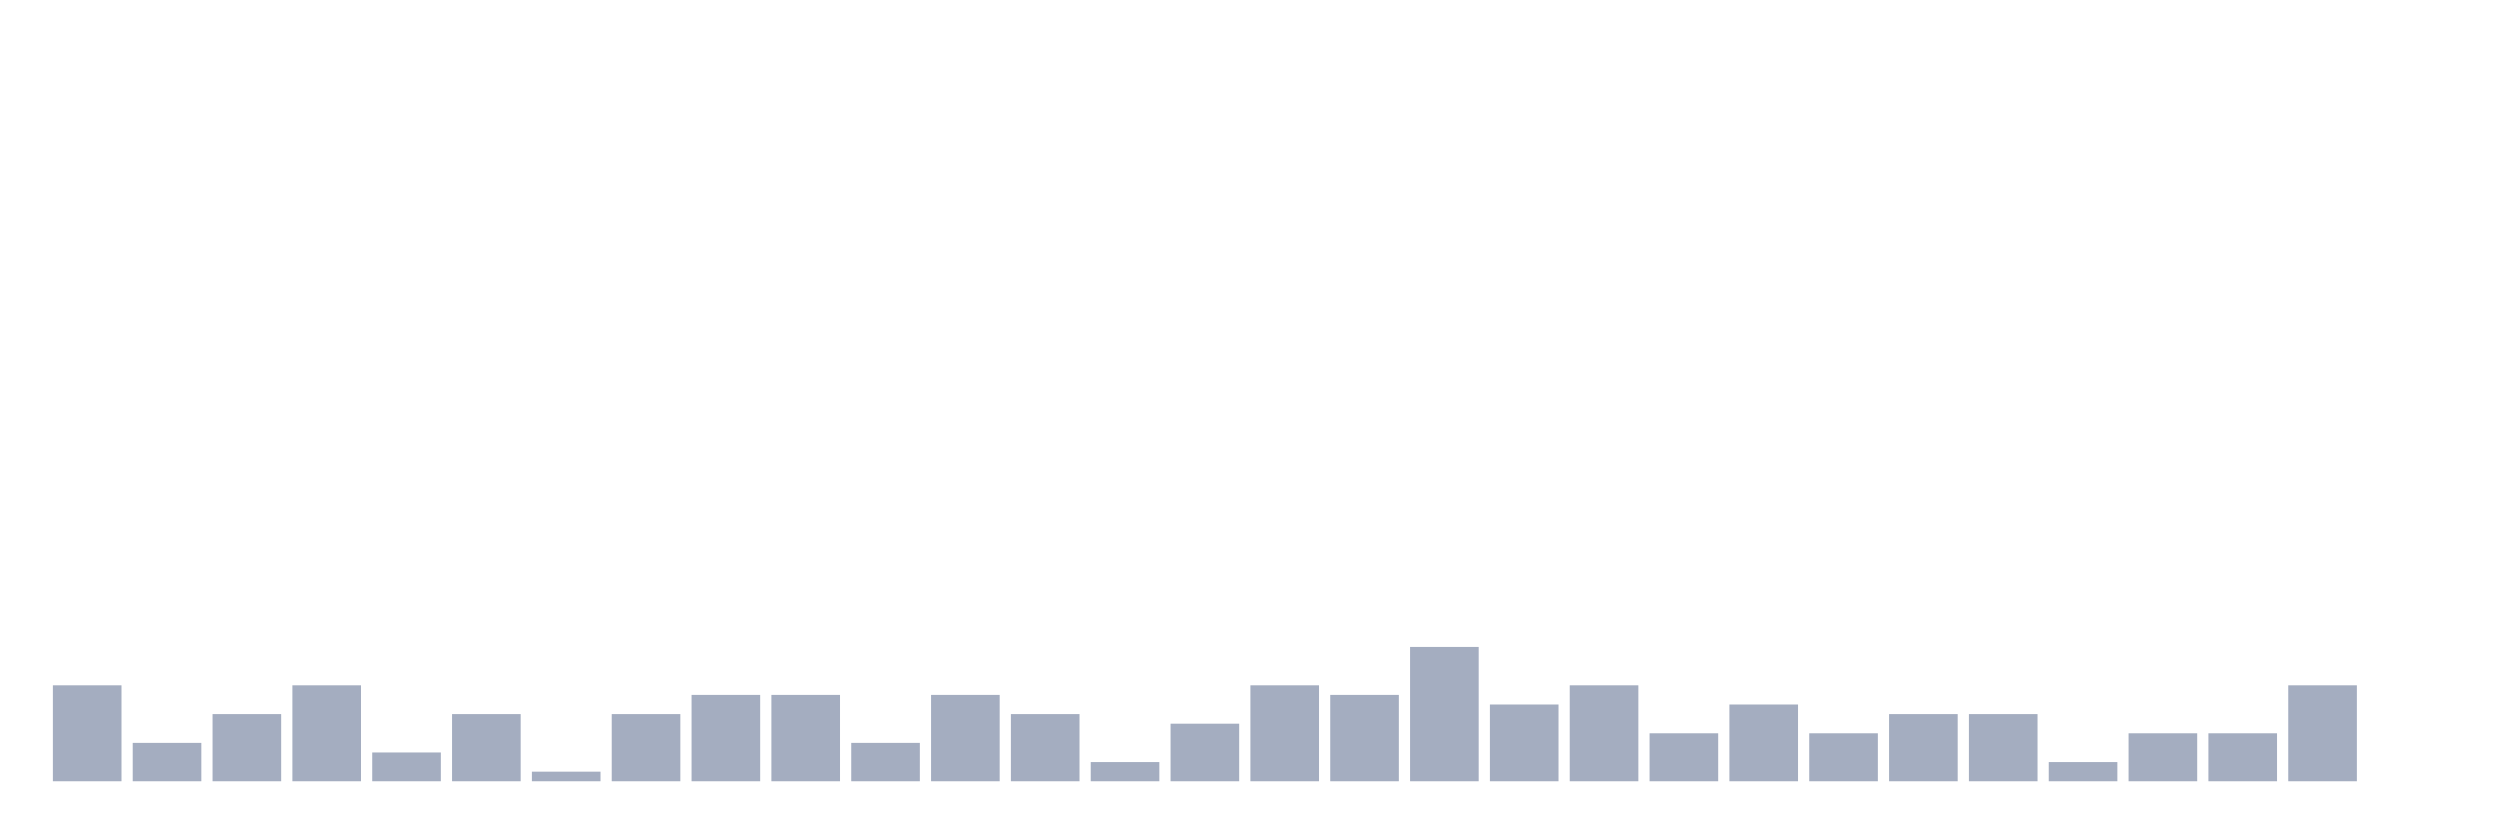
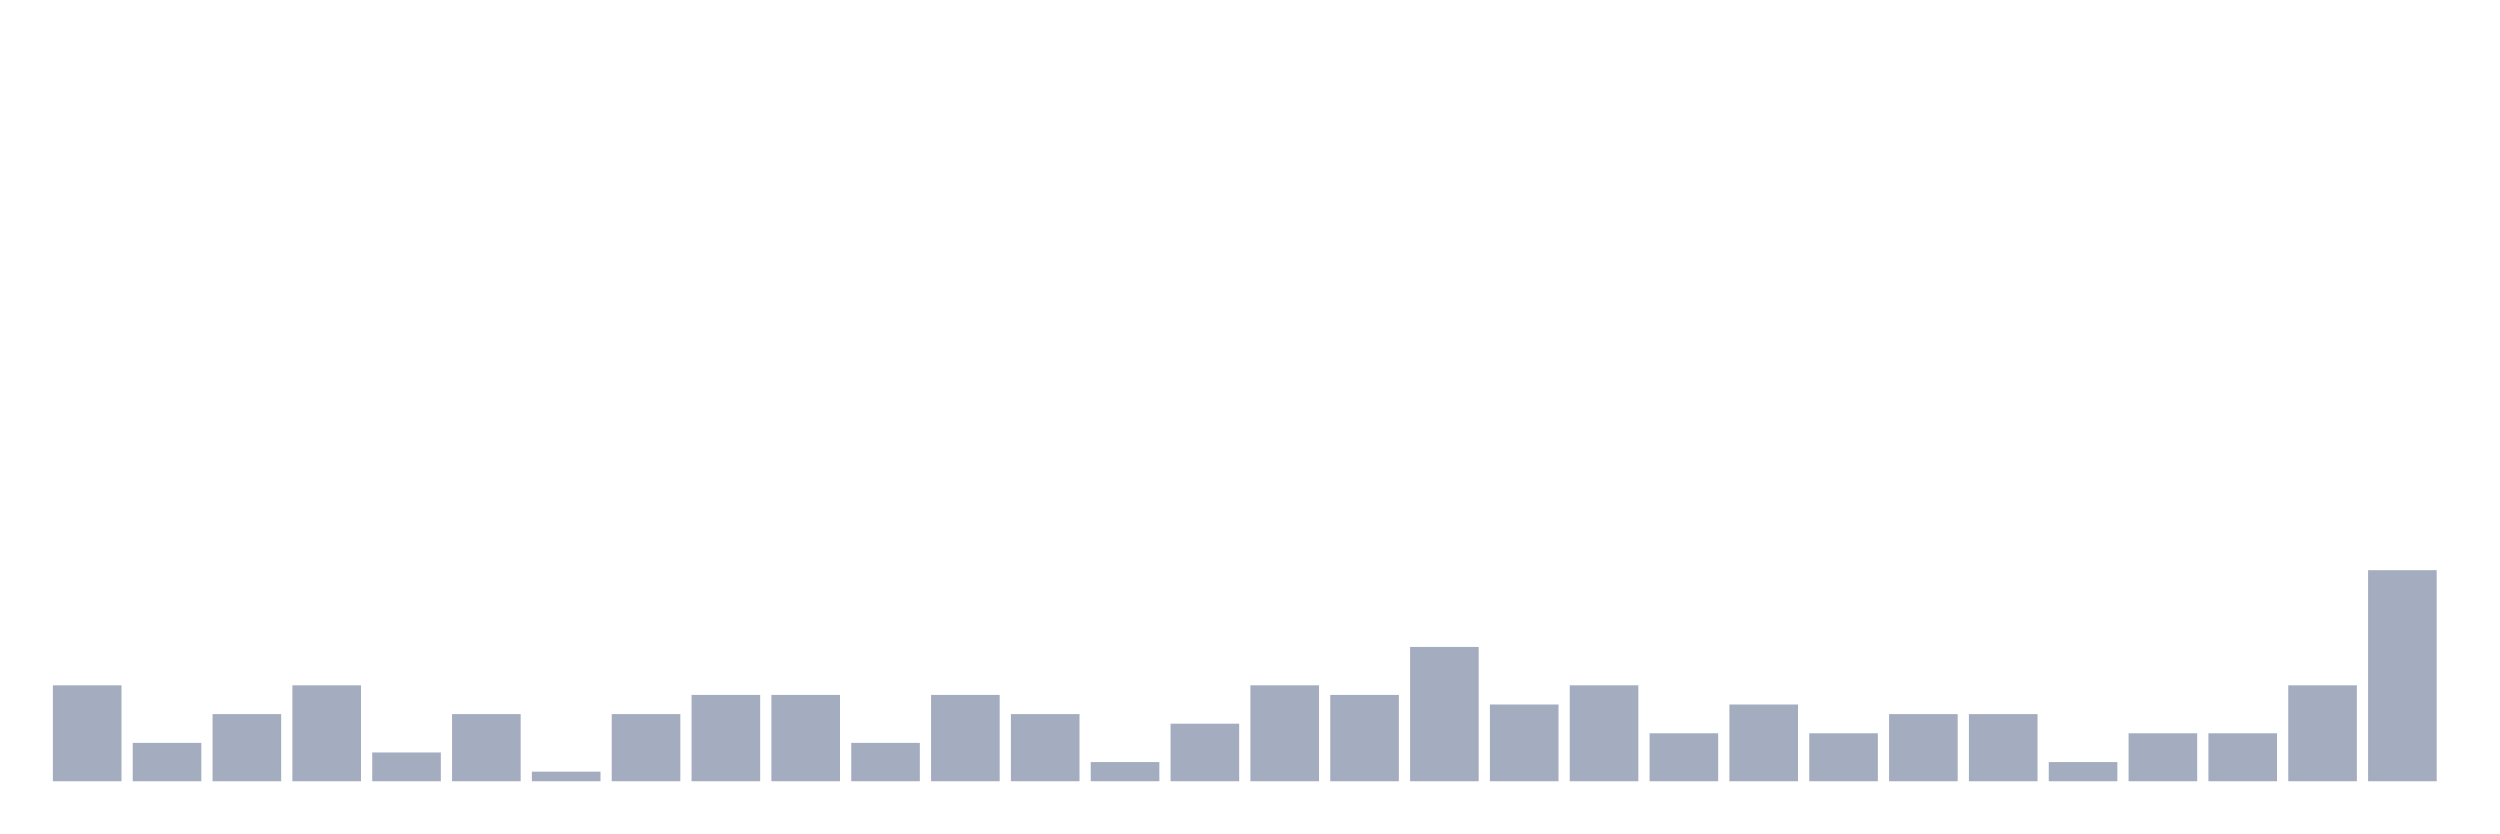
<svg xmlns="http://www.w3.org/2000/svg" viewBox="0 0 480 160">
  <g transform="translate(10,10)">
    <rect class="bar" x="0.153" width="13.175" y="121.579" height="18.421" fill="rgb(164,173,192)" />
    <rect class="bar" x="15.482" width="13.175" y="132.632" height="7.368" fill="rgb(164,173,192)" />
    <rect class="bar" x="30.81" width="13.175" y="127.105" height="12.895" fill="rgb(164,173,192)" />
    <rect class="bar" x="46.138" width="13.175" y="121.579" height="18.421" fill="rgb(164,173,192)" />
    <rect class="bar" x="61.466" width="13.175" y="134.474" height="5.526" fill="rgb(164,173,192)" />
    <rect class="bar" x="76.794" width="13.175" y="127.105" height="12.895" fill="rgb(164,173,192)" />
    <rect class="bar" x="92.123" width="13.175" y="138.158" height="1.842" fill="rgb(164,173,192)" />
    <rect class="bar" x="107.451" width="13.175" y="127.105" height="12.895" fill="rgb(164,173,192)" />
    <rect class="bar" x="122.779" width="13.175" y="123.421" height="16.579" fill="rgb(164,173,192)" />
    <rect class="bar" x="138.107" width="13.175" y="123.421" height="16.579" fill="rgb(164,173,192)" />
    <rect class="bar" x="153.436" width="13.175" y="132.632" height="7.368" fill="rgb(164,173,192)" />
    <rect class="bar" x="168.764" width="13.175" y="123.421" height="16.579" fill="rgb(164,173,192)" />
    <rect class="bar" x="184.092" width="13.175" y="127.105" height="12.895" fill="rgb(164,173,192)" />
    <rect class="bar" x="199.42" width="13.175" y="136.316" height="3.684" fill="rgb(164,173,192)" />
    <rect class="bar" x="214.748" width="13.175" y="128.947" height="11.053" fill="rgb(164,173,192)" />
    <rect class="bar" x="230.077" width="13.175" y="121.579" height="18.421" fill="rgb(164,173,192)" />
    <rect class="bar" x="245.405" width="13.175" y="123.421" height="16.579" fill="rgb(164,173,192)" />
    <rect class="bar" x="260.733" width="13.175" y="114.211" height="25.789" fill="rgb(164,173,192)" />
    <rect class="bar" x="276.061" width="13.175" y="125.263" height="14.737" fill="rgb(164,173,192)" />
    <rect class="bar" x="291.39" width="13.175" y="121.579" height="18.421" fill="rgb(164,173,192)" />
    <rect class="bar" x="306.718" width="13.175" y="130.789" height="9.211" fill="rgb(164,173,192)" />
    <rect class="bar" x="322.046" width="13.175" y="125.263" height="14.737" fill="rgb(164,173,192)" />
    <rect class="bar" x="337.374" width="13.175" y="130.789" height="9.211" fill="rgb(164,173,192)" />
    <rect class="bar" x="352.702" width="13.175" y="127.105" height="12.895" fill="rgb(164,173,192)" />
    <rect class="bar" x="368.031" width="13.175" y="127.105" height="12.895" fill="rgb(164,173,192)" />
    <rect class="bar" x="383.359" width="13.175" y="136.316" height="3.684" fill="rgb(164,173,192)" />
    <rect class="bar" x="398.687" width="13.175" y="130.789" height="9.211" fill="rgb(164,173,192)" />
    <rect class="bar" x="414.015" width="13.175" y="130.789" height="9.211" fill="rgb(164,173,192)" />
    <rect class="bar" x="429.344" width="13.175" y="121.579" height="18.421" fill="rgb(164,173,192)" />
-     <rect class="bar" x="444.672" width="13.175" y="140" height="0" fill="rgb(164,173,192)" />
+     <rect class="bar" x="444.672" width="13.175" y="99.474" height="40.526" fill="rgb(164,173,192)" />
  </g>
</svg>
